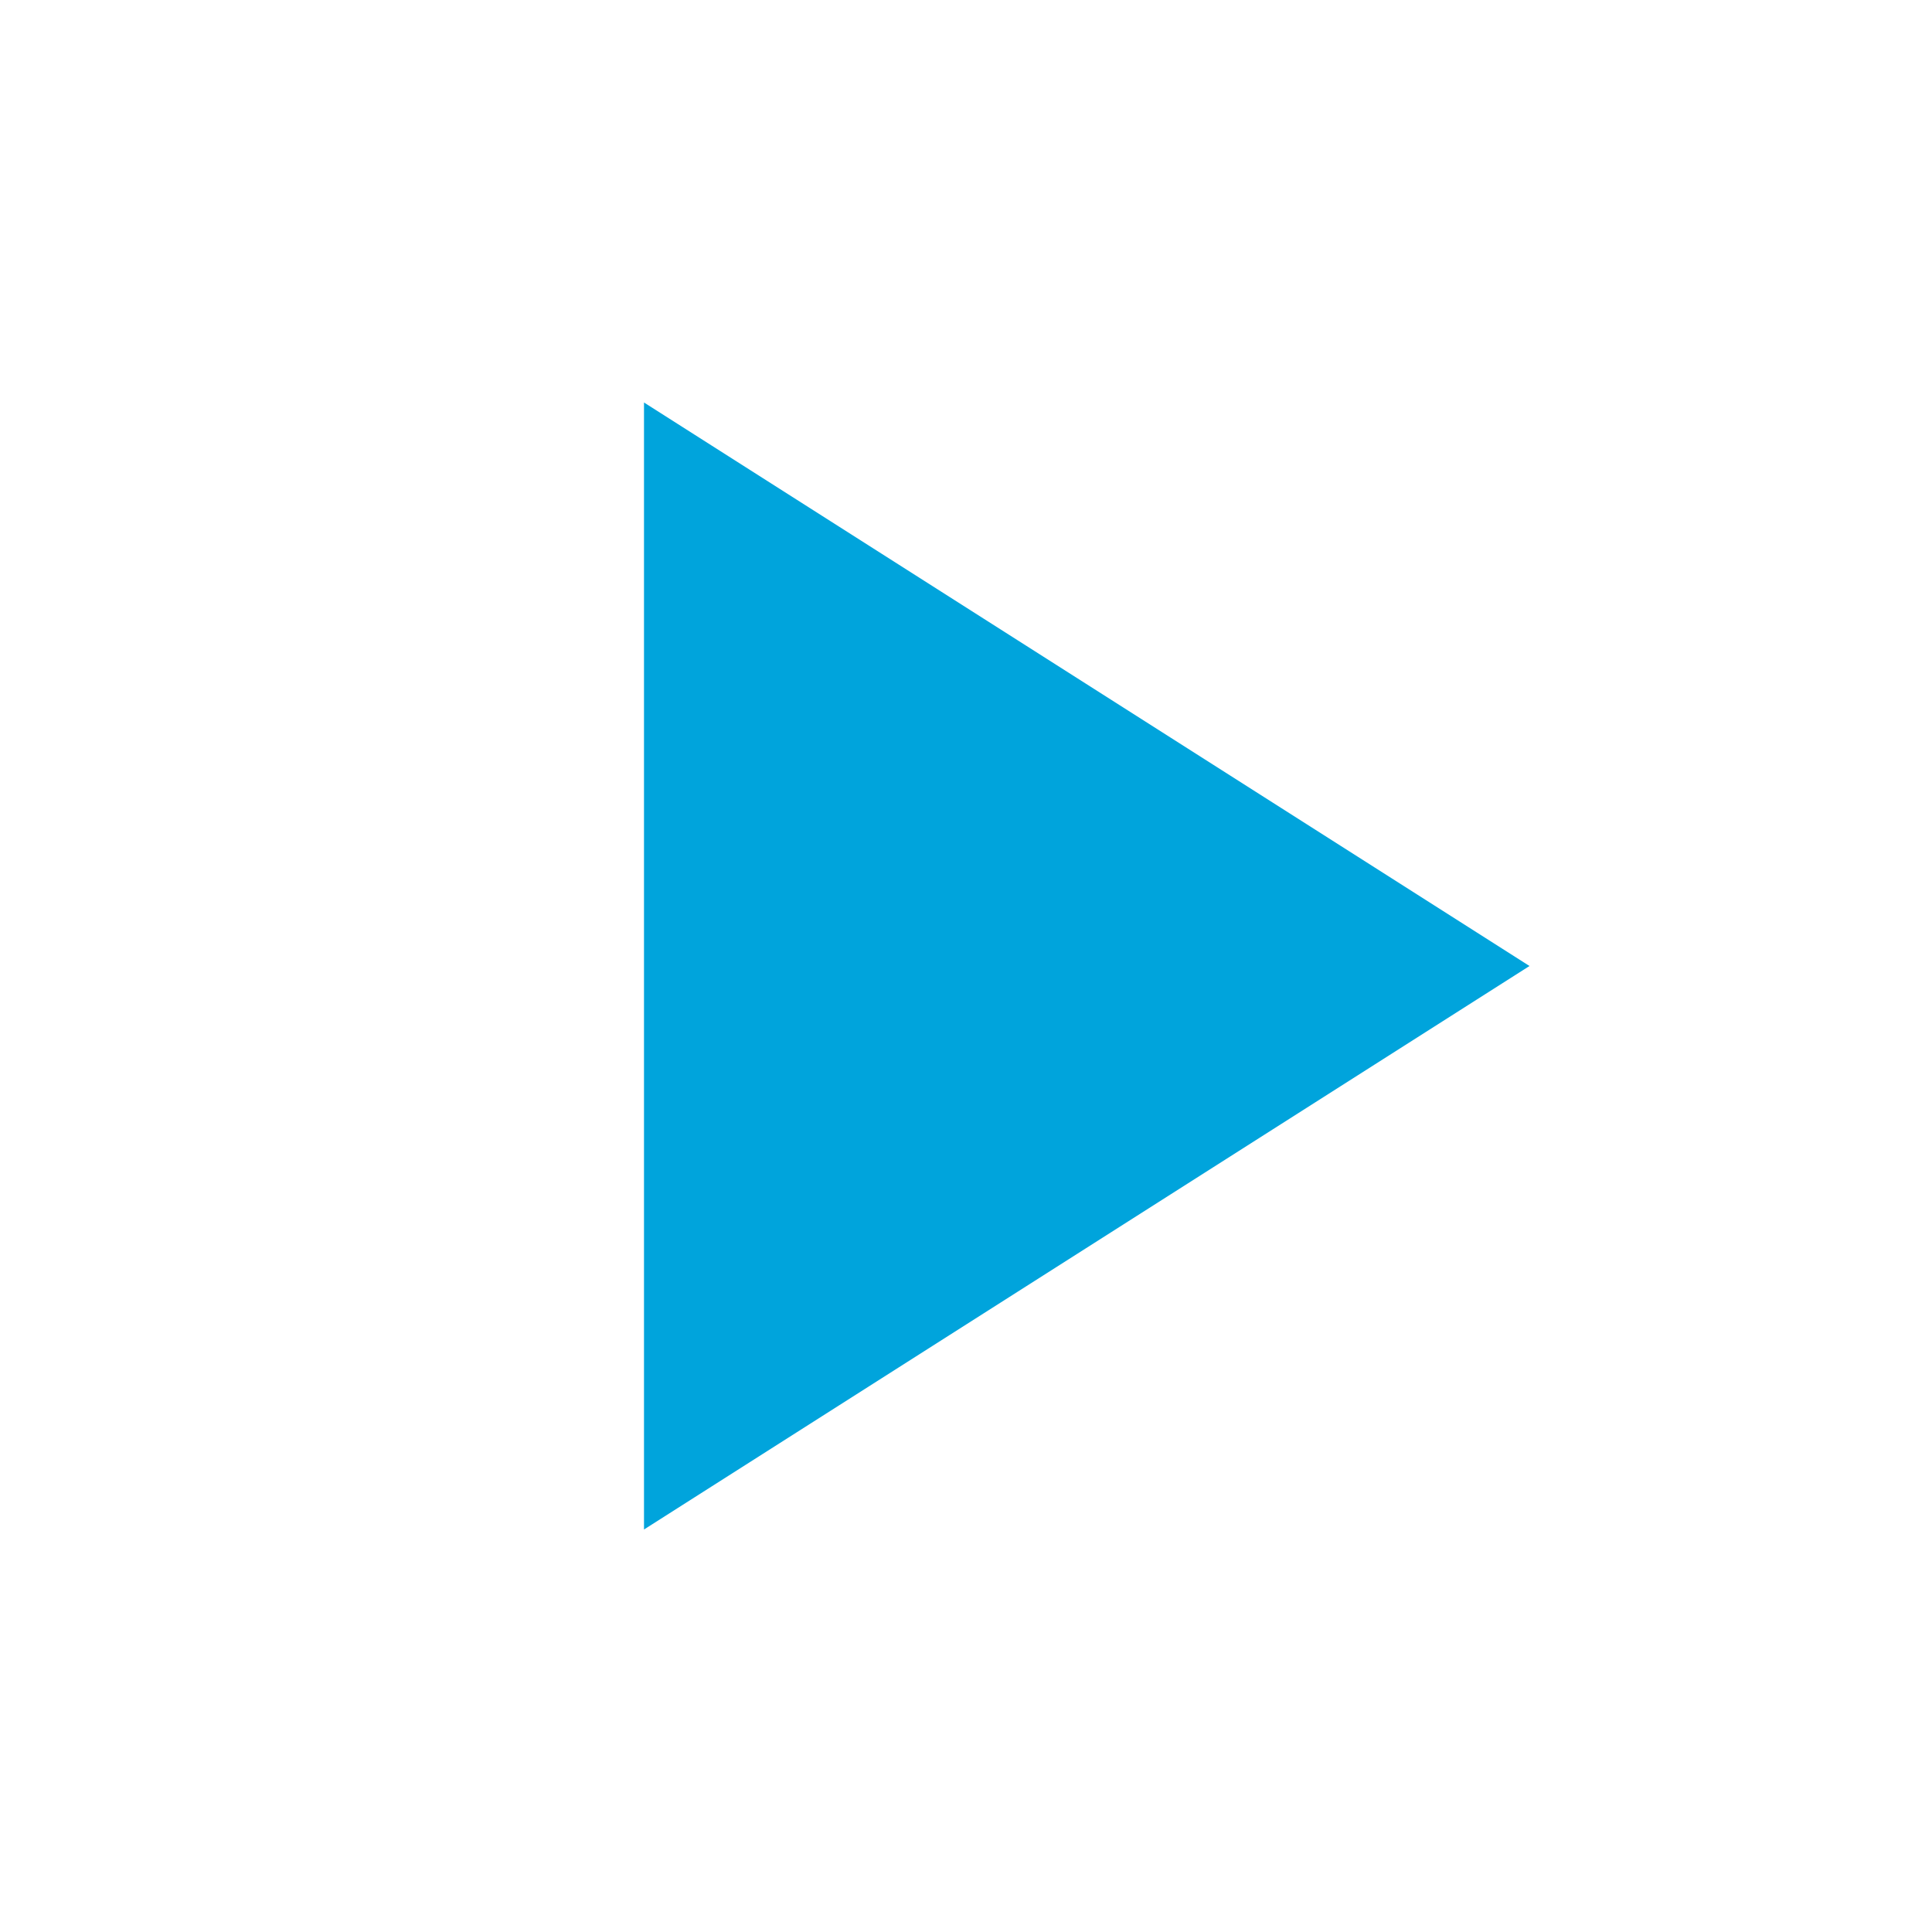
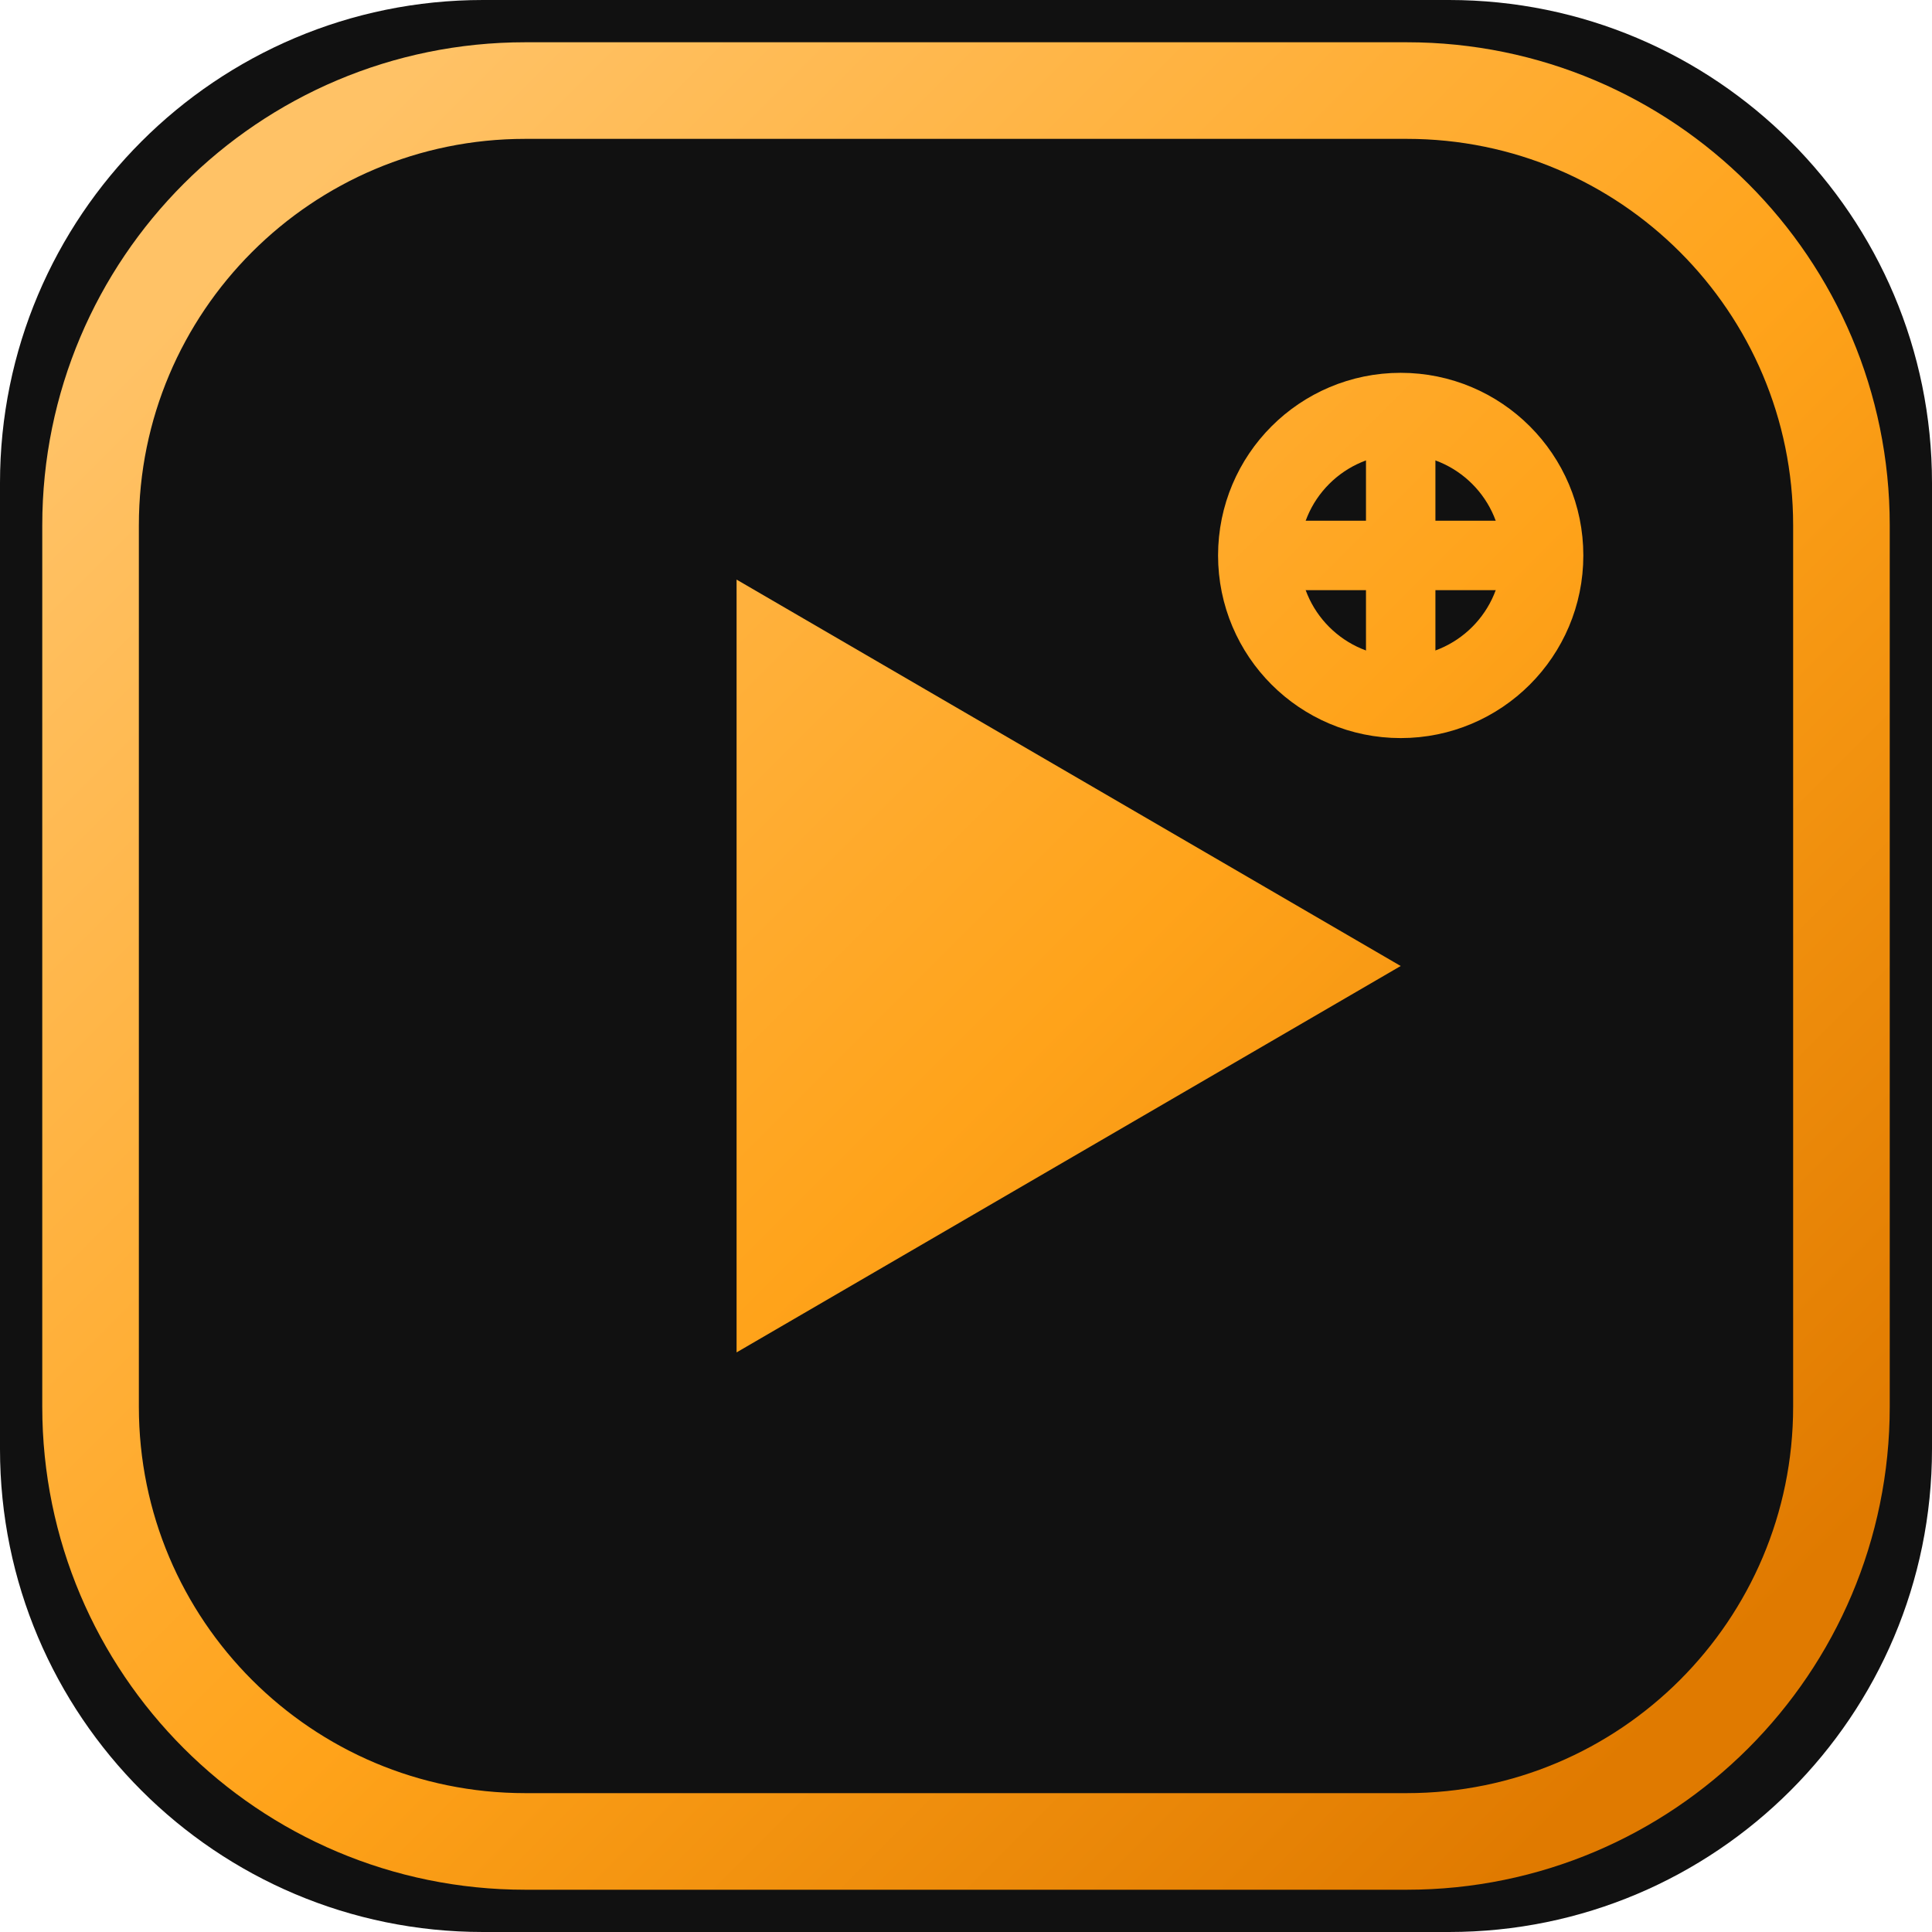
- <svg xmlns="http://www.w3.org/2000/svg" viewBox="0 0 24 24">
-   <path d="M8 5v14l11-7z" fill="#00a4dc" />
+ <svg xmlns="http://www.w3.org/2000/svg" viewBox="0 0 32 32">
+   <defs>
+     <linearGradient id="g" x1="4" y1="4" x2="28" y2="28" gradientUnits="userSpaceOnUse">
+       <stop offset="0%" stop-color="#ffc266" />
+       <stop offset="55%" stop-color="#ffa31a" />
+       <stop offset="100%" stop-color="#e07a00" />
+     </linearGradient>
+   </defs>
+   <rect width="32" height="32" rx="8" fill="#111" />
+   <rect x="1.5" y="1.5" width="29" height="29" rx="7.2" fill="none" stroke="url(#g)" stroke-width="1.6" />
+   <path d="M12.2 9.6v12.8l11-6.4-11-6.4z" fill="url(#g)" />
+   <circle cx="23.2" cy="9.2" r="2.35" fill="none" stroke="url(#g)" stroke-width="1.35" />
+   <path d="M23.2 6.85v4.7M20.85 9.2h4.7" stroke="url(#g)" stroke-width="1.15" stroke-linecap="round" />
</svg>
